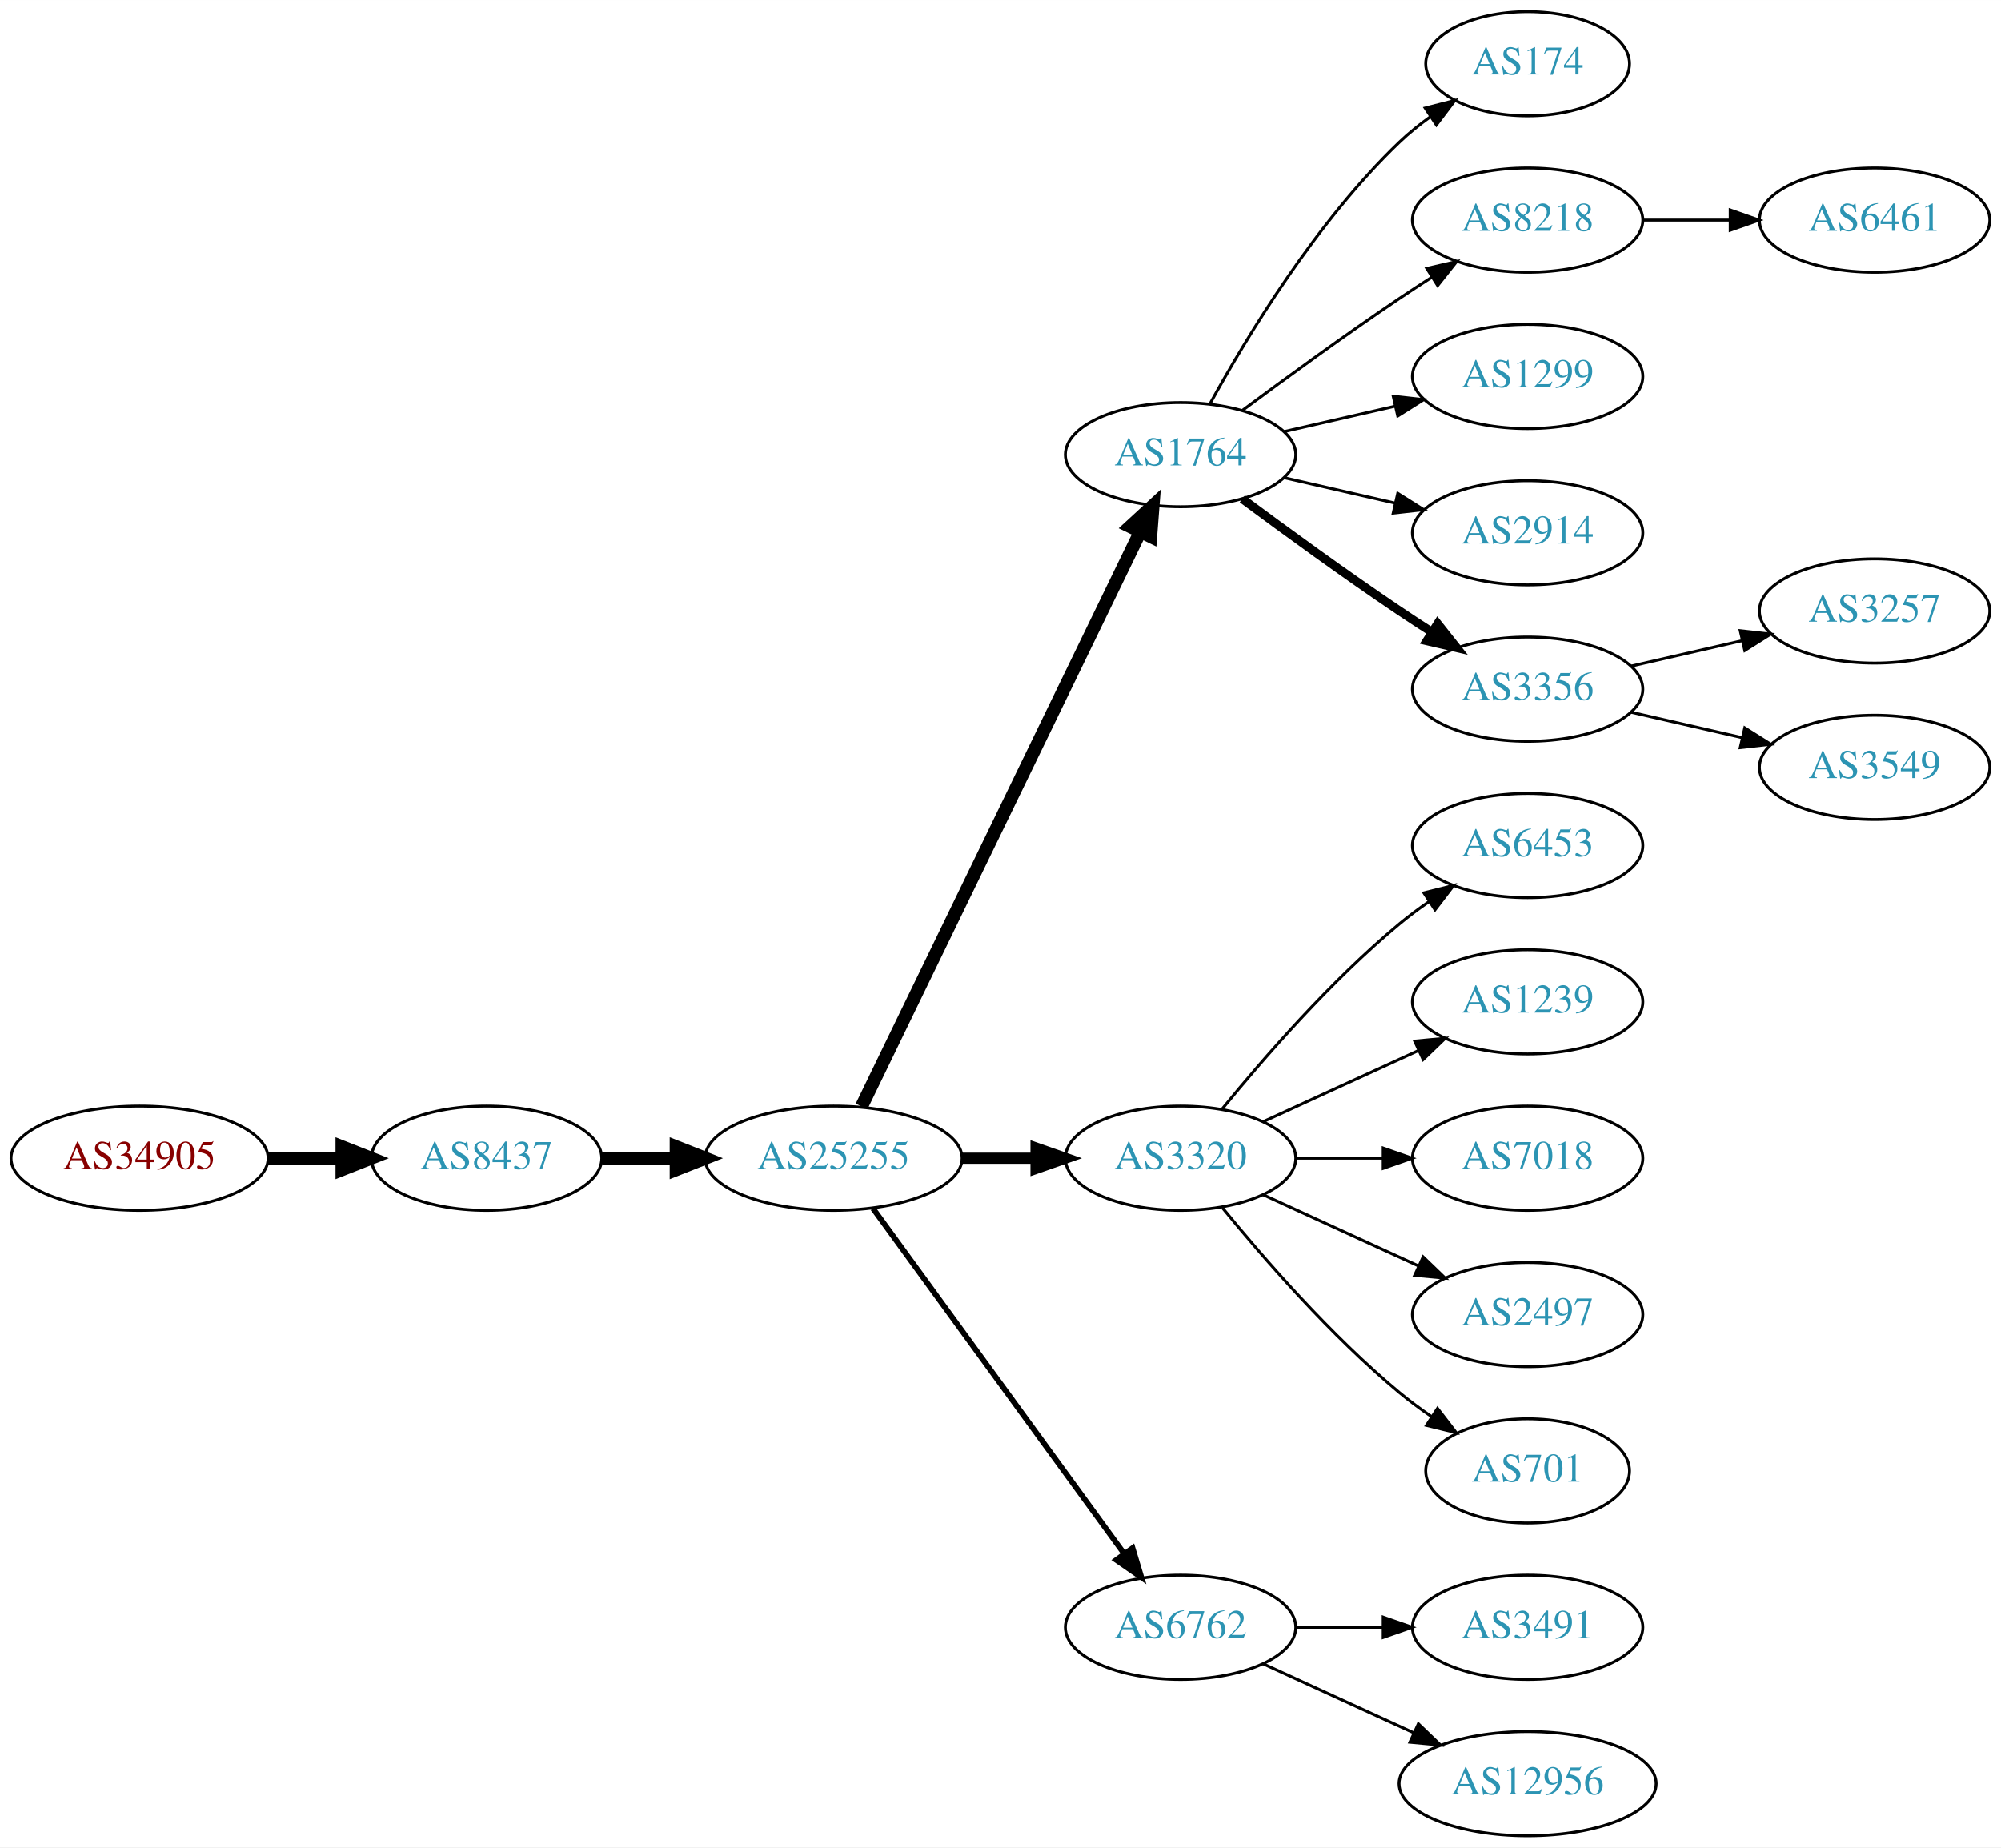
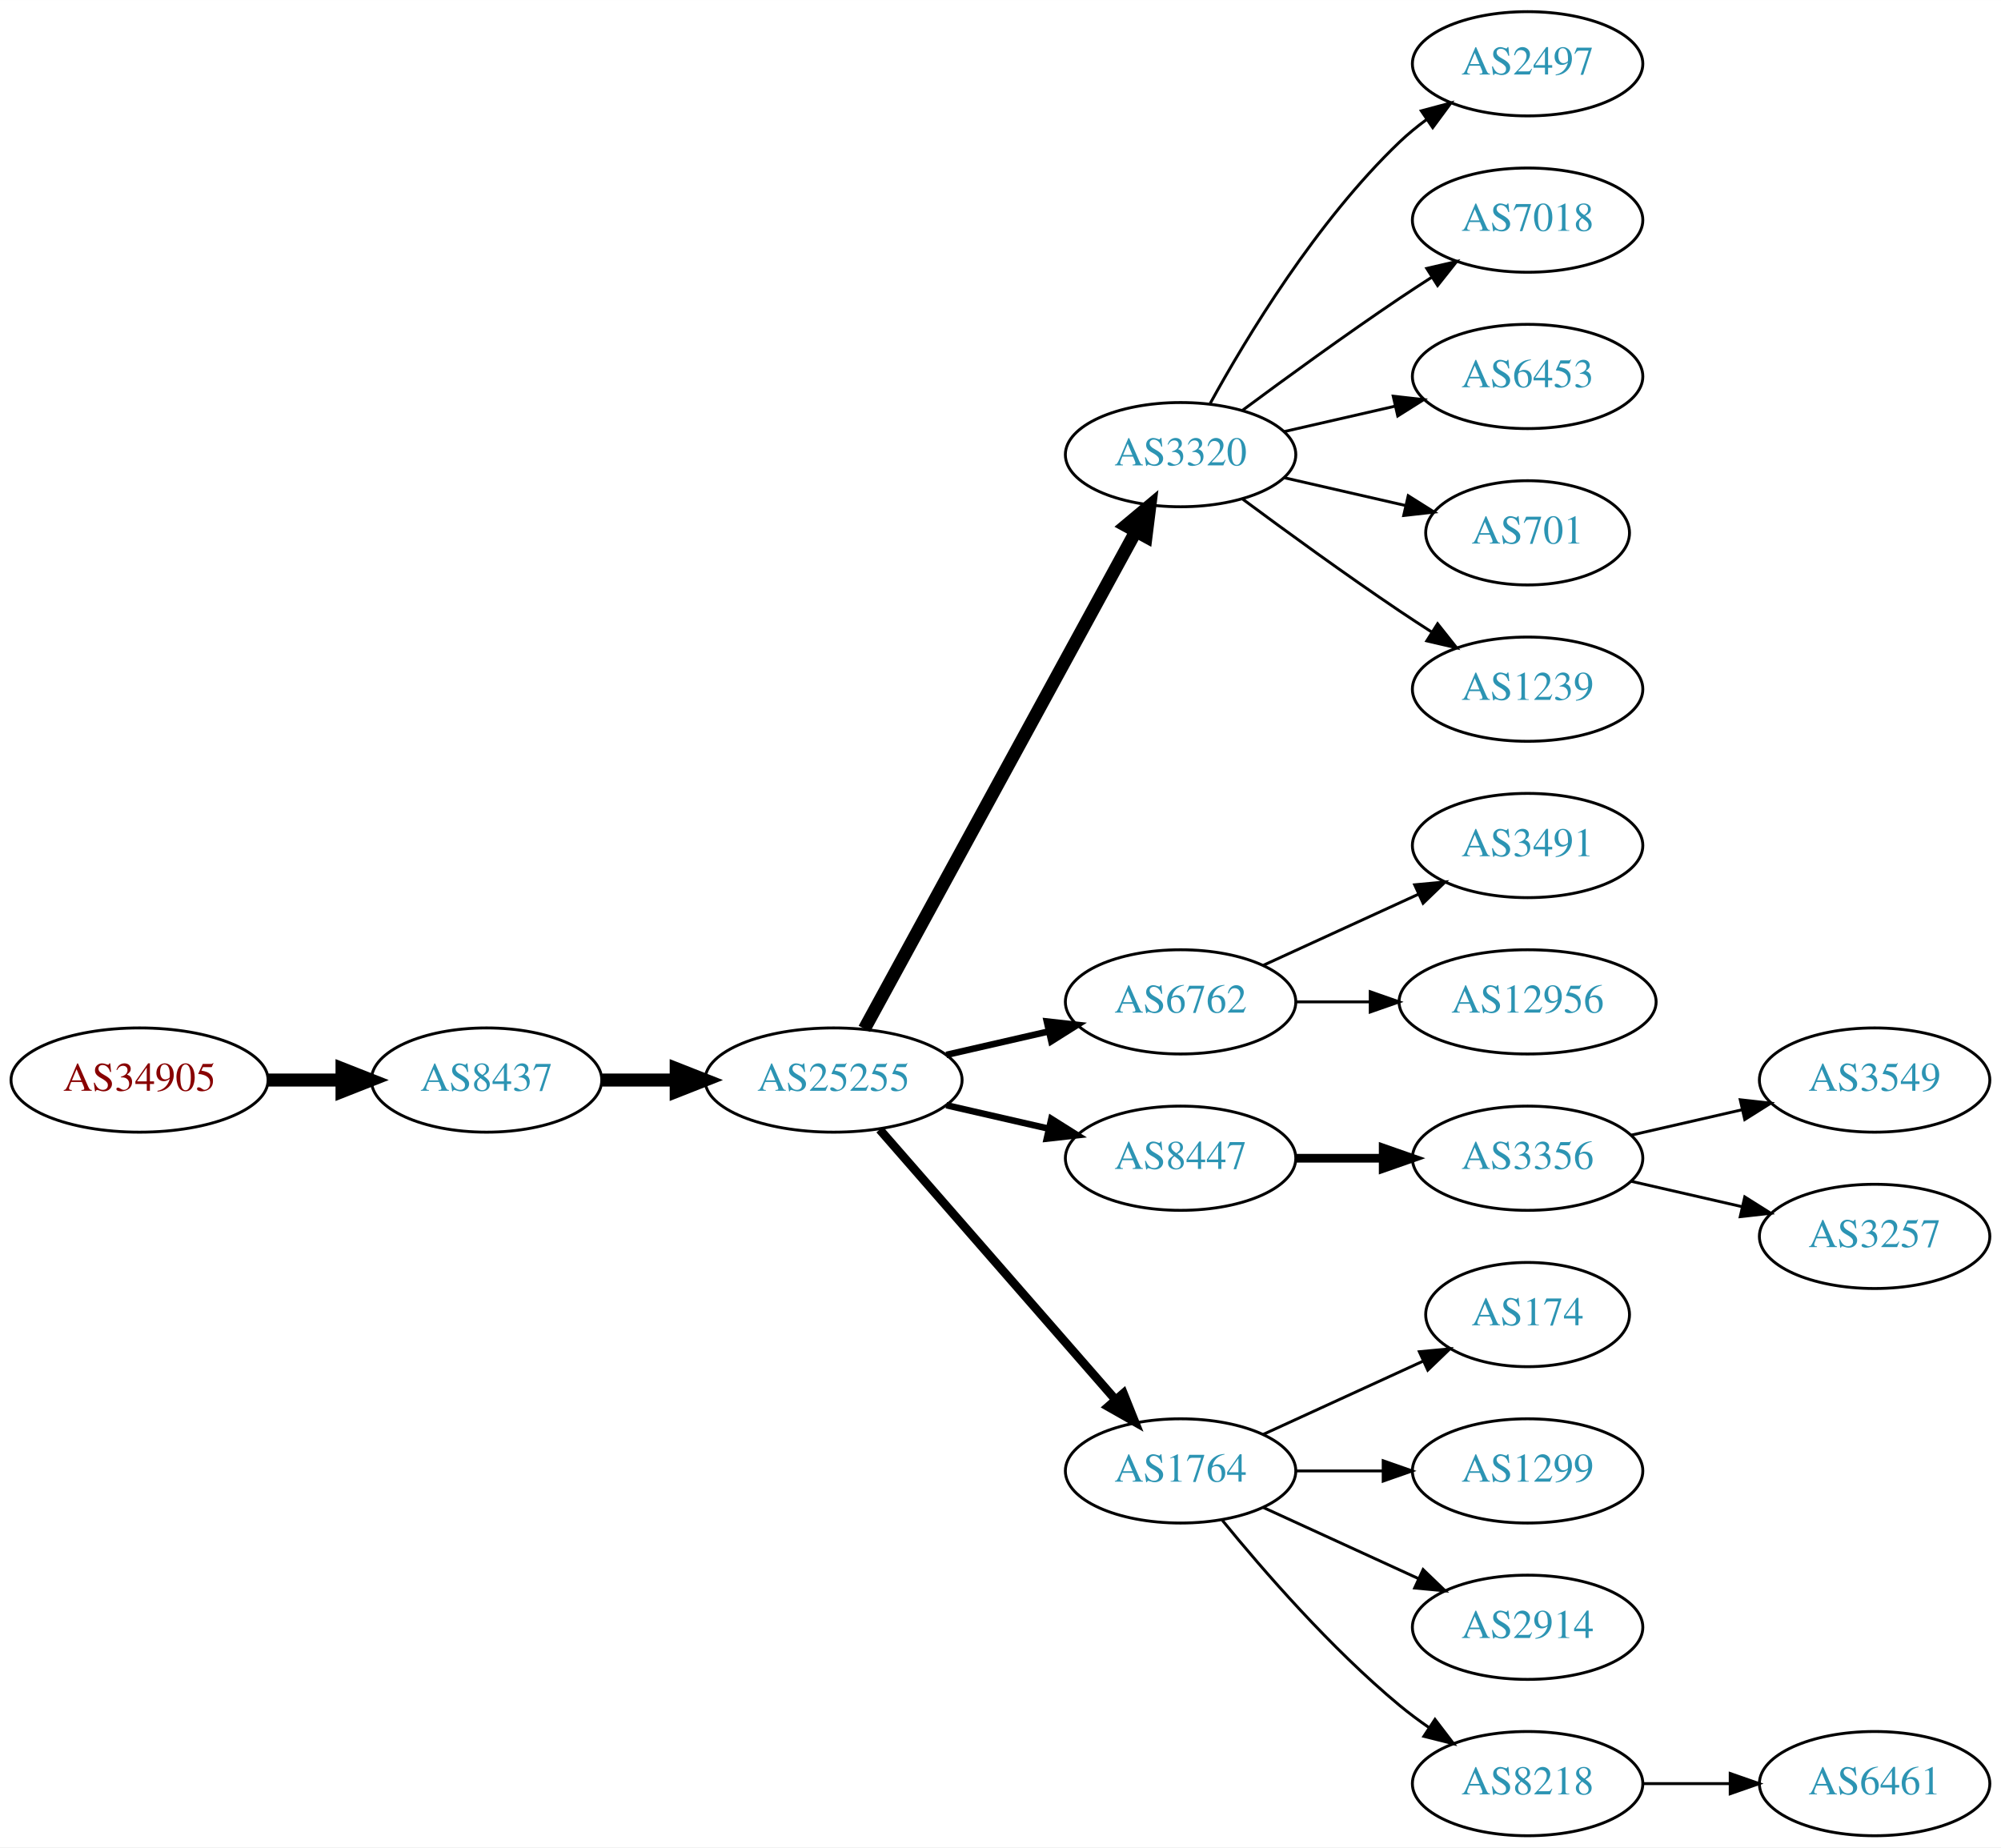
<svg xmlns="http://www.w3.org/2000/svg" xmlns:xlink="http://www.w3.org/1999/xlink" width="691pt" height="638pt" viewBox="0.00 0.00 691.06 638.00">
  <g id="graph0" class="graph" transform="scale(1 1) rotate(0) translate(4 634)">
    <polygon fill="white" stroke="none" points="-4,4 -4,-634 687.055,-634 687.055,4 -4,4" />
    <g id="node1" class="node">
      <g id="a_node1">
        <a xlink:href="/asn/34905" xlink:title="AS34905 ~ Walter-Simmer-Strasse 4 [AT]">
-           <ellipse fill="#ffffff" stroke="black" cx="44.196" cy="-234" rx="44.393" ry="18" />
-           <text text-anchor="middle" x="44.196" y="-230.3" font-family="Times,serif" font-size="14.00" fill="#880000">AS34905</text>
+           <ellipse fill="#ffffff" stroke="black" cx="44.196" cy="-261" rx="44.393" ry="18" />
+           <text text-anchor="middle" x="44.196" y="-257.3" font-family="Times,serif" font-size="14.00" fill="#880000">AS34905</text>
        </a>
      </g>
    </g>
    <g id="node2" class="node">
      <g id="a_node2">
        <a xlink:href="/asn/8437" xlink:title="AS8437 ~ Hutchison Drei Austria GmbH [AT]">
-           <ellipse fill="#ffffff" stroke="black" cx="164.039" cy="-234" rx="39.794" ry="18" />
-           <text text-anchor="middle" x="164.039" y="-230.3" font-family="Times,serif" font-size="14.00" fill="#2c94b3">AS8437</text>
+           <ellipse fill="#ffffff" stroke="black" cx="164.039" cy="-261" rx="39.794" ry="18" />
+           <text text-anchor="middle" x="164.039" y="-257.3" font-family="Times,serif" font-size="14.00" fill="#2c94b3">AS8437</text>
        </a>
      </g>
    </g>
    <g id="edge1" class="edge">
-       <path fill="none" stroke="black" stroke-width="4.5" d="M88.407,-234C96.72,-234 105.482,-234 113.965,-234" />
-       <polygon fill="black" stroke="black" stroke-width="4.5" points="114.123,-237.938 124.123,-234 114.123,-230.063 114.123,-237.938" />
+       <path fill="none" stroke="black" stroke-width="4.5" d="M88.407,-261C96.72,-261 105.482,-261 113.965,-261" />
+       <polygon fill="black" stroke="black" stroke-width="4.5" points="114.123,-264.938 124.123,-261 114.123,-257.063 114.123,-264.938" />
    </g>
    <g id="node3" class="node">
      <g id="a_node3">
        <a xlink:href="/asn/25255" xlink:title="AS25255 ~ ==&gt; TELE2 AUSTRIA &lt;== [AT]">
-           <ellipse fill="#ffffff" stroke="black" cx="283.881" cy="-234" rx="44.393" ry="18" />
-           <text text-anchor="middle" x="283.881" y="-230.3" font-family="Times,serif" font-size="14.00" fill="#2c94b3">AS25255</text>
+           <ellipse fill="#ffffff" stroke="black" cx="283.881" cy="-261" rx="44.393" ry="18" />
+           <text text-anchor="middle" x="283.881" y="-257.3" font-family="Times,serif" font-size="14.00" fill="#2c94b3">AS25255</text>
        </a>
      </g>
    </g>
    <g id="edge2" class="edge">
-       <path fill="none" stroke="black" stroke-width="4.5" d="M203.951,-234C212.054,-234 220.729,-234 229.255,-234" />
-       <polygon fill="black" stroke="black" stroke-width="4.5" points="229.533,-237.938 239.533,-234 229.533,-230.063 229.533,-237.938" />
+       <path fill="none" stroke="black" stroke-width="4.5" d="M203.951,-261C212.054,-261 220.729,-261 229.255,-261" />
+       <polygon fill="black" stroke="black" stroke-width="4.5" points="229.533,-264.938 239.533,-261 229.533,-257.063 229.533,-264.938" />
    </g>
    <g id="node4" class="node">
      <g id="a_node4">
-         <a xlink:href="/asn/1764" xlink:title="AS1764 ~ NEXTLAYER-AS [AT]">
+         <a xlink:href="/asn/3320" xlink:title="AS3320 ~ DTAG [DE]">
          <ellipse fill="#ffffff" stroke="black" cx="403.724" cy="-477" rx="39.794" ry="18" />
-           <text text-anchor="middle" x="403.724" y="-473.3" font-family="Times,serif" font-size="14.00" fill="#2c94b3">AS1764</text>
+           <text text-anchor="middle" x="403.724" y="-473.3" font-family="Times,serif" font-size="14.00" fill="#2c94b3">AS3320</text>
        </a>
      </g>
    </g>
    <g id="edge3" class="edge">
-       <path fill="none" stroke="black" stroke-width="4.5" d="M293.546,-251.868C314.027,-294.101 365.514,-400.272 389.74,-450.227" />
-       <polygon fill="black" stroke="black" stroke-width="4.5" points="386.298,-452.154 394.205,-459.433 393.384,-448.717 386.298,-452.154" />
+       <path fill="none" stroke="black" stroke-width="4.5" d="M294.525,-278.676C315.206,-316.584 363.919,-405.873 388.298,-450.559" />
+       <polygon fill="black" stroke="black" stroke-width="4.5" points="384.866,-452.49 393.112,-459.383 391.779,-448.718 384.866,-452.49" />
    </g>
    <g id="node5" class="node">
      <g id="a_node5">
-         <a xlink:href="/asn/3320" xlink:title="AS3320 ~ DTAG [DE]">
-           <ellipse fill="#ffffff" stroke="black" cx="403.724" cy="-234" rx="39.794" ry="18" />
-           <text text-anchor="middle" x="403.724" y="-230.3" font-family="Times,serif" font-size="14.00" fill="#2c94b3">AS3320</text>
+         <a xlink:href="/asn/6762" xlink:title="AS6762 ~ TELECOM ITALIA SPARKLE S.p.A. [IT]">
+           <ellipse fill="#ffffff" stroke="black" cx="403.724" cy="-288" rx="39.794" ry="18" />
+           <text text-anchor="middle" x="403.724" y="-284.3" font-family="Times,serif" font-size="14.00" fill="#2c94b3">AS6762</text>
        </a>
      </g>
    </g>
    <g id="edge4" class="edge">
-       <path fill="none" stroke="black" stroke-width="3.857" d="M328.092,-234C336.405,-234 345.168,-234 353.65,-234" />
-       <polygon fill="black" stroke="black" stroke-width="3.857" points="353.809,-237.5 363.809,-234 353.809,-230.5 353.809,-237.5" />
+       <path fill="none" stroke="black" stroke-width="2.25" d="M322.816,-269.692C334.057,-272.267 346.469,-275.111 358.092,-277.774" />
+       <polygon fill="black" stroke="black" stroke-width="2.25" points="357.525,-281.235 368.054,-280.057 359.088,-274.412 357.525,-281.235" />
    </g>
    <g id="node6" class="node">
      <g id="a_node6">
-         <a xlink:href="/asn/6762" xlink:title="AS6762 ~ TELECOM ITALIA SPARKLE S.p.A. [IT]">
-           <ellipse fill="#ffffff" stroke="black" cx="403.724" cy="-72" rx="39.794" ry="18" />
-           <text text-anchor="middle" x="403.724" y="-68.3" font-family="Times,serif" font-size="14.00" fill="#2c94b3">AS6762</text>
+         <a xlink:href="/asn/8447" xlink:title="AS8447 ~ A1 Telekom Austria AG [AT]">
+           <ellipse fill="#ffffff" stroke="black" cx="403.724" cy="-234" rx="39.794" ry="18" />
+           <text text-anchor="middle" x="403.724" y="-230.3" font-family="Times,serif" font-size="14.00" fill="#2c94b3">AS8447</text>
        </a>
      </g>
    </g>
    <g id="edge5" class="edge">
-       <path fill="none" stroke="black" stroke-width="1.929" d="M297.492,-216.663C318.313,-188.04 359.975,-130.767 384.164,-97.514" />
-       <polygon fill="black" stroke="black" stroke-width="1.929" points="387.151,-99.358 390.203,-89.212 381.49,-95.24 387.151,-99.358" />
+       <path fill="none" stroke="black" stroke-width="2.25" d="M322.816,-252.308C334.057,-249.733 346.469,-246.889 358.092,-244.226" />
+       <polygon fill="black" stroke="black" stroke-width="2.25" points="359.088,-247.588 368.054,-241.943 357.525,-240.765 359.088,-247.588" />
    </g>
    <g id="node7" class="node">
      <g id="a_node7">
-         <a xlink:href="/asn/174" xlink:title="AS174 ~ Cogent Communications [US]">
-           <ellipse fill="#ffffff" stroke="black" cx="523.566" cy="-612" rx="35.194" ry="18" />
-           <text text-anchor="middle" x="523.566" y="-608.3" font-family="Times,serif" font-size="14.00" fill="#2c94b3">AS174</text>
+         <a xlink:href="/asn/1764" xlink:title="AS1764 ~ NEXTLAYER-AS [AT]">
+           <ellipse fill="#ffffff" stroke="black" cx="403.724" cy="-126" rx="39.794" ry="18" />
+           <text text-anchor="middle" x="403.724" y="-122.3" font-family="Times,serif" font-size="14.00" fill="#2c94b3">AS1764</text>
        </a>
      </g>
    </g>
    <g id="edge6" class="edge">
-       <path fill="none" stroke="black" d="M413.965,-494.713C426.51,-517.561 450.687,-557.611 479.37,-585 482.624,-588.107 486.291,-591.046 490.078,-593.76" />
-       <polygon fill="black" stroke="black" points="488.18,-596.701 498.446,-599.322 492.055,-590.872 488.18,-596.701" />
+       <path fill="none" stroke="black" stroke-width="3" d="M299.806,-243.902C320.349,-220.369 357.468,-177.845 381.064,-150.813" />
+       <polygon fill="black" stroke="black" stroke-width="3" points="383.981,-152.794 387.92,-142.959 378.707,-148.191 383.981,-152.794" />
    </g>
    <g id="node8" class="node">
      <g id="a_node8">
-         <a xlink:href="/asn/8218" xlink:title="AS8218 ~ legacy Neotelecoms [FR]">
+         <a xlink:href="/asn/2497" xlink:title="AS2497 ~ Internet Initiative Japan Inc. [JP]">
+           <ellipse fill="#ffffff" stroke="black" cx="523.566" cy="-612" rx="39.794" ry="18" />
+           <text text-anchor="middle" x="523.566" y="-608.3" font-family="Times,serif" font-size="14.00" fill="#2c94b3">AS2497</text>
+         </a>
+       </g>
+     </g>
+     <g id="edge7" class="edge">
+       <path fill="none" stroke="black" d="M413.965,-494.713C426.51,-517.561 450.687,-557.611 479.37,-585 482.238,-587.739 485.427,-590.347 488.736,-592.785" />
+       <polygon fill="black" stroke="black" points="486.86,-595.742 497.096,-598.477 490.8,-589.956 486.86,-595.742" />
+     </g>
+     <g id="node9" class="node">
+       <g id="a_node9">
+         <a xlink:href="/asn/7018" xlink:title="AS7018 ~ AT&amp;T Services, Inc. [US]">
          <ellipse fill="#ffffff" stroke="black" cx="523.566" cy="-558" rx="39.794" ry="18" />
-           <text text-anchor="middle" x="523.566" y="-554.3" font-family="Times,serif" font-size="14.00" fill="#2c94b3">AS8218</text>
-         </a>
-       </g>
-     </g>
-     <g id="edge7" class="edge">
+           <text text-anchor="middle" x="523.566" y="-554.3" font-family="Times,serif" font-size="14.00" fill="#2c94b3">AS7018</text>
+         </a>
+       </g>
+     </g>
+     <g id="edge8" class="edge">
      <path fill="none" stroke="black" d="M425.054,-492.277C439.916,-503.304 460.661,-518.407 479.37,-531 482.919,-533.389 486.67,-535.839 490.418,-538.242" />
      <polygon fill="black" stroke="black" points="488.744,-541.325 499.067,-543.712 492.486,-535.409 488.744,-541.325" />
    </g>
-     <g id="node9" class="node">
-       <g id="a_node9">
-         <a xlink:href="/asn/1299" xlink:title="AS1299 ~ Telia Carrier [EU]">
+     <g id="node10" class="node">
+       <g id="a_node10">
+         <a xlink:href="/asn/6453" xlink:title="AS6453 ~ TATA COMMUNICATIONS (AMERICA) INC [US]">
          <ellipse fill="#ffffff" stroke="black" cx="523.566" cy="-504" rx="39.794" ry="18" />
-           <text text-anchor="middle" x="523.566" y="-500.3" font-family="Times,serif" font-size="14.00" fill="#2c94b3">AS1299</text>
-         </a>
-       </g>
-     </g>
-     <g id="edge8" class="edge">
+           <text text-anchor="middle" x="523.566" y="-500.3" font-family="Times,serif" font-size="14.00" fill="#2c94b3">AS6453</text>
+         </a>
+       </g>
+     </g>
+     <g id="edge9" class="edge">
      <path fill="none" stroke="black" d="M439.443,-484.955C451.443,-487.704 465.064,-490.825 477.756,-493.733" />
      <polygon fill="black" stroke="black" points="477.159,-497.187 487.688,-496.009 478.722,-490.364 477.159,-497.187" />
    </g>
-     <g id="node10" class="node">
-       <g id="a_node10">
-         <a xlink:href="/asn/2914" xlink:title="AS2914 ~ NTT America, Inc. [US]">
-           <ellipse fill="#ffffff" stroke="black" cx="523.566" cy="-450" rx="39.794" ry="18" />
-           <text text-anchor="middle" x="523.566" y="-446.3" font-family="Times,serif" font-size="14.00" fill="#2c94b3">AS2914</text>
-         </a>
-       </g>
-     </g>
-     <g id="edge9" class="edge">
-       <path fill="none" stroke="black" d="M439.443,-469.045C451.443,-466.296 465.064,-463.175 477.756,-460.267" />
-       <polygon fill="black" stroke="black" points="478.722,-463.636 487.688,-457.991 477.159,-456.813 478.722,-463.636" />
-     </g>
    <g id="node11" class="node">
      <g id="a_node11">
-         <a xlink:href="/asn/3356" xlink:title="AS3356 ~ Level 3 Parent, LLC [US]">
+         <a xlink:href="/asn/701" xlink:title="AS701 ~ UUNET [US]">
+           <ellipse fill="#ffffff" stroke="black" cx="523.566" cy="-450" rx="35.194" ry="18" />
+           <text text-anchor="middle" x="523.566" y="-446.3" font-family="Times,serif" font-size="14.00" fill="#2c94b3">AS701</text>
+         </a>
+       </g>
+     </g>
+     <g id="edge10" class="edge">
+       <path fill="none" stroke="black" d="M439.443,-469.045C452.536,-466.045 467.558,-462.604 481.199,-459.478" />
+       <polygon fill="black" stroke="black" points="482.34,-462.807 491.306,-457.162 480.777,-455.984 482.34,-462.807" />
+     </g>
+     <g id="node12" class="node">
+       <g id="a_node12">
+         <a xlink:href="/asn/1239" xlink:title="AS1239 ~ Sprint [US]">
          <ellipse fill="#ffffff" stroke="black" cx="523.566" cy="-396" rx="39.794" ry="18" />
-           <text text-anchor="middle" x="523.566" y="-392.3" font-family="Times,serif" font-size="14.00" fill="#2c94b3">AS3356</text>
-         </a>
-       </g>
-     </g>
-     <g id="edge10" class="edge">
-       <path fill="none" stroke="black" stroke-width="3" d="M425.054,-461.723C439.916,-450.696 460.661,-435.593 479.37,-423 482.919,-420.611 486.67,-418.161 490.418,-415.758" />
-       <polygon fill="black" stroke="black" stroke-width="3" points="492.486,-418.591 499.067,-410.288 488.744,-412.675 492.486,-418.591" />
+           <text text-anchor="middle" x="523.566" y="-392.3" font-family="Times,serif" font-size="14.00" fill="#2c94b3">AS1239</text>
+         </a>
+       </g>
+     </g>
+     <g id="edge11" class="edge">
+       <path fill="none" stroke="black" d="M425.054,-461.723C439.916,-450.696 460.661,-435.593 479.37,-423 482.919,-420.611 486.67,-418.161 490.418,-415.758" />
+       <polygon fill="black" stroke="black" points="492.486,-418.591 499.067,-410.288 488.744,-412.675 492.486,-418.591" />
    </g>
    <g id="node13" class="node">
      <g id="a_node13">
-         <a xlink:href="/asn/6453" xlink:title="AS6453 ~ TATA COMMUNICATIONS (AMERICA) INC [US]">
+         <a xlink:href="/asn/3491" xlink:title="AS3491 ~ PCCW Global, Inc. [US]">
          <ellipse fill="#ffffff" stroke="black" cx="523.566" cy="-342" rx="39.794" ry="18" />
-           <text text-anchor="middle" x="523.566" y="-338.3" font-family="Times,serif" font-size="14.00" fill="#2c94b3">AS6453</text>
+           <text text-anchor="middle" x="523.566" y="-338.3" font-family="Times,serif" font-size="14.00" fill="#2c94b3">AS3491</text>
        </a>
      </g>
    </g>
    <g id="edge12" class="edge">
-       <path fill="none" stroke="black" d="M418.143,-251.065C432.257,-268.375 455.672,-295.345 479.37,-315 482.587,-317.668 486.087,-320.27 489.658,-322.741" />
-       <polygon fill="black" stroke="black" points="487.735,-325.666 498.014,-328.236 491.581,-319.817 487.735,-325.666" />
+       <path fill="none" stroke="black" d="M432.353,-300.661C448.31,-307.973 468.58,-317.261 485.863,-325.181" />
+       <polygon fill="black" stroke="black" points="484.562,-328.435 495.111,-329.419 487.478,-322.071 484.562,-328.435" />
    </g>
    <g id="node14" class="node">
      <g id="a_node14">
-         <a xlink:href="/asn/1239" xlink:title="AS1239 ~ Sprint [US]">
-           <ellipse fill="#ffffff" stroke="black" cx="523.566" cy="-288" rx="39.794" ry="18" />
-           <text text-anchor="middle" x="523.566" y="-284.3" font-family="Times,serif" font-size="14.00" fill="#2c94b3">AS1239</text>
+         <a xlink:href="/asn/12956" xlink:title="AS12956 ~ TELXIUS [ES]">
+           <ellipse fill="#ffffff" stroke="black" cx="523.566" cy="-288" rx="44.393" ry="18" />
+           <text text-anchor="middle" x="523.566" y="-284.3" font-family="Times,serif" font-size="14.00" fill="#2c94b3">AS12956</text>
        </a>
      </g>
    </g>
    <g id="edge13" class="edge">
-       <path fill="none" stroke="black" d="M432.353,-246.661C448.31,-253.973 468.58,-263.261 485.863,-271.181" />
-       <polygon fill="black" stroke="black" points="484.562,-274.435 495.111,-275.419 487.478,-268.071 484.562,-274.435" />
+       <path fill="none" stroke="black" d="M443.636,-288C451.739,-288 460.414,-288 468.941,-288" />
+       <polygon fill="black" stroke="black" points="469.218,-291.5 479.218,-288 469.218,-284.5 469.218,-291.5" />
    </g>
    <g id="node15" class="node">
      <g id="a_node15">
-         <a xlink:href="/asn/7018" xlink:title="AS7018 ~ AT&amp;T Services, Inc. [US]">
+         <a xlink:href="/asn/3356" xlink:title="AS3356 ~ Level 3 Parent, LLC [US]">
          <ellipse fill="#ffffff" stroke="black" cx="523.566" cy="-234" rx="39.794" ry="18" />
-           <text text-anchor="middle" x="523.566" y="-230.3" font-family="Times,serif" font-size="14.00" fill="#2c94b3">AS7018</text>
+           <text text-anchor="middle" x="523.566" y="-230.3" font-family="Times,serif" font-size="14.00" fill="#2c94b3">AS3356</text>
        </a>
      </g>
    </g>
    <g id="edge14" class="edge">
-       <path fill="none" stroke="black" d="M443.636,-234C453.19,-234 463.539,-234 473.502,-234" />
-       <polygon fill="black" stroke="black" points="473.695,-237.5 483.695,-234 473.694,-230.5 473.695,-237.5" />
+       <path fill="none" stroke="black" stroke-width="3" d="M443.636,-234C453.19,-234 463.539,-234 473.502,-234" />
+       <polygon fill="black" stroke="black" stroke-width="3" points="473.695,-237.5 483.695,-234 473.694,-230.5 473.695,-237.5" />
+     </g>
+     <g id="node18" class="node">
+       <g id="a_node18">
+         <a xlink:href="/asn/174" xlink:title="AS174 ~ Cogent Communications [US]">
+           <ellipse fill="#ffffff" stroke="black" cx="523.566" cy="-180" rx="35.194" ry="18" />
+           <text text-anchor="middle" x="523.566" y="-176.3" font-family="Times,serif" font-size="14.00" fill="#2c94b3">AS174</text>
+         </a>
+       </g>
+     </g>
+     <g id="edge17" class="edge">
+       <path fill="none" stroke="black" d="M432.353,-138.661C448.769,-146.183 469.75,-155.798 487.347,-163.861" />
+       <polygon fill="black" stroke="black" points="486.176,-167.174 496.725,-168.158 489.092,-160.811 486.176,-167.174" />
+     </g>
+     <g id="node19" class="node">
+       <g id="a_node19">
+         <a xlink:href="/asn/1299" xlink:title="AS1299 ~ Telia Carrier [EU]">
+           <ellipse fill="#ffffff" stroke="black" cx="523.566" cy="-126" rx="39.794" ry="18" />
+           <text text-anchor="middle" x="523.566" y="-122.3" font-family="Times,serif" font-size="14.00" fill="#2c94b3">AS1299</text>
+         </a>
+       </g>
+     </g>
+     <g id="edge18" class="edge">
+       <path fill="none" stroke="black" d="M443.636,-126C453.19,-126 463.539,-126 473.502,-126" />
+       <polygon fill="black" stroke="black" points="473.695,-129.5 483.695,-126 473.694,-122.5 473.695,-129.5" />
+     </g>
+     <g id="node20" class="node">
+       <g id="a_node20">
+         <a xlink:href="/asn/2914" xlink:title="AS2914 ~ NTT America, Inc. [US]">
+           <ellipse fill="#ffffff" stroke="black" cx="523.566" cy="-72" rx="39.794" ry="18" />
+           <text text-anchor="middle" x="523.566" y="-68.3" font-family="Times,serif" font-size="14.00" fill="#2c94b3">AS2914</text>
+         </a>
+       </g>
+     </g>
+     <g id="edge19" class="edge">
+       <path fill="none" stroke="black" d="M432.353,-113.339C448.31,-106.027 468.58,-96.739 485.863,-88.819" />
+       <polygon fill="black" stroke="black" points="487.478,-91.929 495.111,-84.581 484.562,-85.565 487.478,-91.929" />
+     </g>
+     <g id="node21" class="node">
+       <g id="a_node21">
+         <a xlink:href="/asn/8218" xlink:title="AS8218 ~ legacy Neotelecoms [FR]">
+           <ellipse fill="#ffffff" stroke="black" cx="523.566" cy="-18" rx="39.794" ry="18" />
+           <text text-anchor="middle" x="523.566" y="-14.3" font-family="Times,serif" font-size="14.00" fill="#2c94b3">AS8218</text>
+         </a>
+       </g>
+     </g>
+     <g id="edge20" class="edge">
+       <path fill="none" stroke="black" d="M418.143,-108.935C432.257,-91.625 455.672,-64.655 479.37,-45 482.587,-42.332 486.087,-39.73 489.658,-37.259" />
+       <polygon fill="black" stroke="black" points="491.581,-40.183 498.014,-31.764 487.735,-34.334 491.581,-40.183" />
    </g>
    <g id="node16" class="node">
      <g id="a_node16">
-         <a xlink:href="/asn/2497" xlink:title="AS2497 ~ Internet Initiative Japan Inc. [JP]">
-           <ellipse fill="#ffffff" stroke="black" cx="523.566" cy="-180" rx="39.794" ry="18" />
-           <text text-anchor="middle" x="523.566" y="-176.3" font-family="Times,serif" font-size="14.00" fill="#2c94b3">AS2497</text>
+         <a xlink:href="/asn/3549" xlink:title="AS3549 ~ Level 3 Parent, LLC [US]">
+           <ellipse fill="#ffffff" stroke="black" cx="643.409" cy="-261" rx="39.794" ry="18" />
+           <text text-anchor="middle" x="643.409" y="-257.3" font-family="Times,serif" font-size="14.00" fill="#2c94b3">AS3549</text>
        </a>
      </g>
    </g>
    <g id="edge15" class="edge">
-       <path fill="none" stroke="black" d="M432.353,-221.339C448.31,-214.027 468.58,-204.739 485.863,-196.819" />
-       <polygon fill="black" stroke="black" points="487.478,-199.929 495.111,-192.581 484.562,-193.565 487.478,-199.929" />
+       <path fill="none" stroke="black" d="M559.286,-241.955C571.285,-244.704 584.906,-247.825 597.599,-250.733" />
+       <polygon fill="black" stroke="black" points="597.001,-254.187 607.531,-253.009 598.565,-247.364 597.001,-254.187" />
    </g>
    <g id="node17" class="node">
      <g id="a_node17">
-         <a xlink:href="/asn/701" xlink:title="AS701 ~ UUNET [US]">
-           <ellipse fill="#ffffff" stroke="black" cx="523.566" cy="-126" rx="35.194" ry="18" />
-           <text text-anchor="middle" x="523.566" y="-122.3" font-family="Times,serif" font-size="14.00" fill="#2c94b3">AS701</text>
+         <a xlink:href="/asn/3257" xlink:title="AS3257 ~ GTT [DE]">
+           <ellipse fill="#ffffff" stroke="black" cx="643.409" cy="-207" rx="39.794" ry="18" />
+           <text text-anchor="middle" x="643.409" y="-203.3" font-family="Times,serif" font-size="14.00" fill="#2c94b3">AS3257</text>
        </a>
      </g>
    </g>
    <g id="edge16" class="edge">
-       <path fill="none" stroke="black" d="M418.143,-216.935C432.257,-199.625 455.672,-172.655 479.37,-153 482.833,-150.128 486.626,-147.331 490.48,-144.692" />
-       <polygon fill="black" stroke="black" points="492.442,-147.592 498.913,-139.203 488.623,-141.725 492.442,-147.592" />
-     </g>
-     <g id="node18" class="node">
-       <g id="a_node18">
-         <a xlink:href="/asn/3491" xlink:title="AS3491 ~ PCCW Global, Inc. [US]">
-           <ellipse fill="#ffffff" stroke="black" cx="523.566" cy="-72" rx="39.794" ry="18" />
-           <text text-anchor="middle" x="523.566" y="-68.3" font-family="Times,serif" font-size="14.00" fill="#2c94b3">AS3491</text>
-         </a>
-       </g>
-     </g>
-     <g id="edge17" class="edge">
-       <path fill="none" stroke="black" d="M443.636,-72C453.19,-72 463.539,-72 473.502,-72" />
-       <polygon fill="black" stroke="black" points="473.695,-75.5 483.695,-72 473.694,-68.5 473.695,-75.5" />
-     </g>
-     <g id="node19" class="node">
-       <g id="a_node19">
-         <a xlink:href="/asn/12956" xlink:title="AS12956 ~ TELXIUS [ES]">
-           <ellipse fill="#ffffff" stroke="black" cx="523.566" cy="-18" rx="44.393" ry="18" />
-           <text text-anchor="middle" x="523.566" y="-14.3" font-family="Times,serif" font-size="14.00" fill="#2c94b3">AS12956</text>
-         </a>
-       </g>
-     </g>
-     <g id="edge18" class="edge">
-       <path fill="none" stroke="black" d="M432.353,-59.339C447.85,-52.238 467.417,-43.272 484.364,-35.506" />
-       <polygon fill="black" stroke="black" points="485.833,-38.682 493.466,-31.335 482.917,-32.319 485.833,-38.682" />
-     </g>
-     <g id="node12" class="node">
-       <g id="a_node12">
+       <path fill="none" stroke="black" d="M559.286,-226.045C571.285,-223.296 584.906,-220.175 597.599,-217.267" />
+       <polygon fill="black" stroke="black" points="598.565,-220.636 607.531,-214.991 597.001,-213.813 598.565,-220.636" />
+     </g>
+     <g id="node22" class="node">
+       <g id="a_node22">
        <a xlink:href="/asn/6461" xlink:title="AS6461 ~ Zayo Bandwidth [US]">
-           <ellipse fill="#ffffff" stroke="black" cx="643.409" cy="-558" rx="39.794" ry="18" />
-           <text text-anchor="middle" x="643.409" y="-554.3" font-family="Times,serif" font-size="14.00" fill="#2c94b3">AS6461</text>
-         </a>
-       </g>
-     </g>
-     <g id="edge11" class="edge">
-       <path fill="none" stroke="black" d="M563.479,-558C573.032,-558 583.382,-558 593.345,-558" />
-       <polygon fill="black" stroke="black" points="593.537,-561.5 603.537,-558 593.537,-554.5 593.537,-561.5" />
-     </g>
-     <g id="node20" class="node">
-       <g id="a_node20">
-         <a xlink:href="/asn/3257" xlink:title="AS3257 ~ GTT [DE]">
-           <ellipse fill="#ffffff" stroke="black" cx="643.409" cy="-423" rx="39.794" ry="18" />
-           <text text-anchor="middle" x="643.409" y="-419.3" font-family="Times,serif" font-size="14.00" fill="#2c94b3">AS3257</text>
-         </a>
-       </g>
-     </g>
-     <g id="edge19" class="edge">
-       <path fill="none" stroke="black" d="M559.286,-403.955C571.285,-406.704 584.906,-409.825 597.599,-412.733" />
-       <polygon fill="black" stroke="black" points="597.001,-416.187 607.531,-415.009 598.565,-409.364 597.001,-416.187" />
-     </g>
-     <g id="node21" class="node">
-       <g id="a_node21">
-         <a xlink:href="/asn/3549" xlink:title="AS3549 ~ Level 3 Parent, LLC [US]">
-           <ellipse fill="#ffffff" stroke="black" cx="643.409" cy="-369" rx="39.794" ry="18" />
-           <text text-anchor="middle" x="643.409" y="-365.3" font-family="Times,serif" font-size="14.00" fill="#2c94b3">AS3549</text>
-         </a>
-       </g>
-     </g>
-     <g id="edge20" class="edge">
-       <path fill="none" stroke="black" d="M559.286,-388.045C571.285,-385.296 584.906,-382.175 597.599,-379.267" />
-       <polygon fill="black" stroke="black" points="598.565,-382.636 607.531,-376.991 597.001,-375.813 598.565,-382.636" />
+           <ellipse fill="#ffffff" stroke="black" cx="643.409" cy="-18" rx="39.794" ry="18" />
+           <text text-anchor="middle" x="643.409" y="-14.3" font-family="Times,serif" font-size="14.00" fill="#2c94b3">AS6461</text>
+         </a>
+       </g>
+     </g>
+     <g id="edge21" class="edge">
+       <path fill="none" stroke="black" d="M563.479,-18C573.032,-18 583.382,-18 593.345,-18" />
+       <polygon fill="black" stroke="black" points="593.537,-21.5 603.537,-18 593.537,-14.5 593.537,-21.5" />
    </g>
  </g>
</svg>
